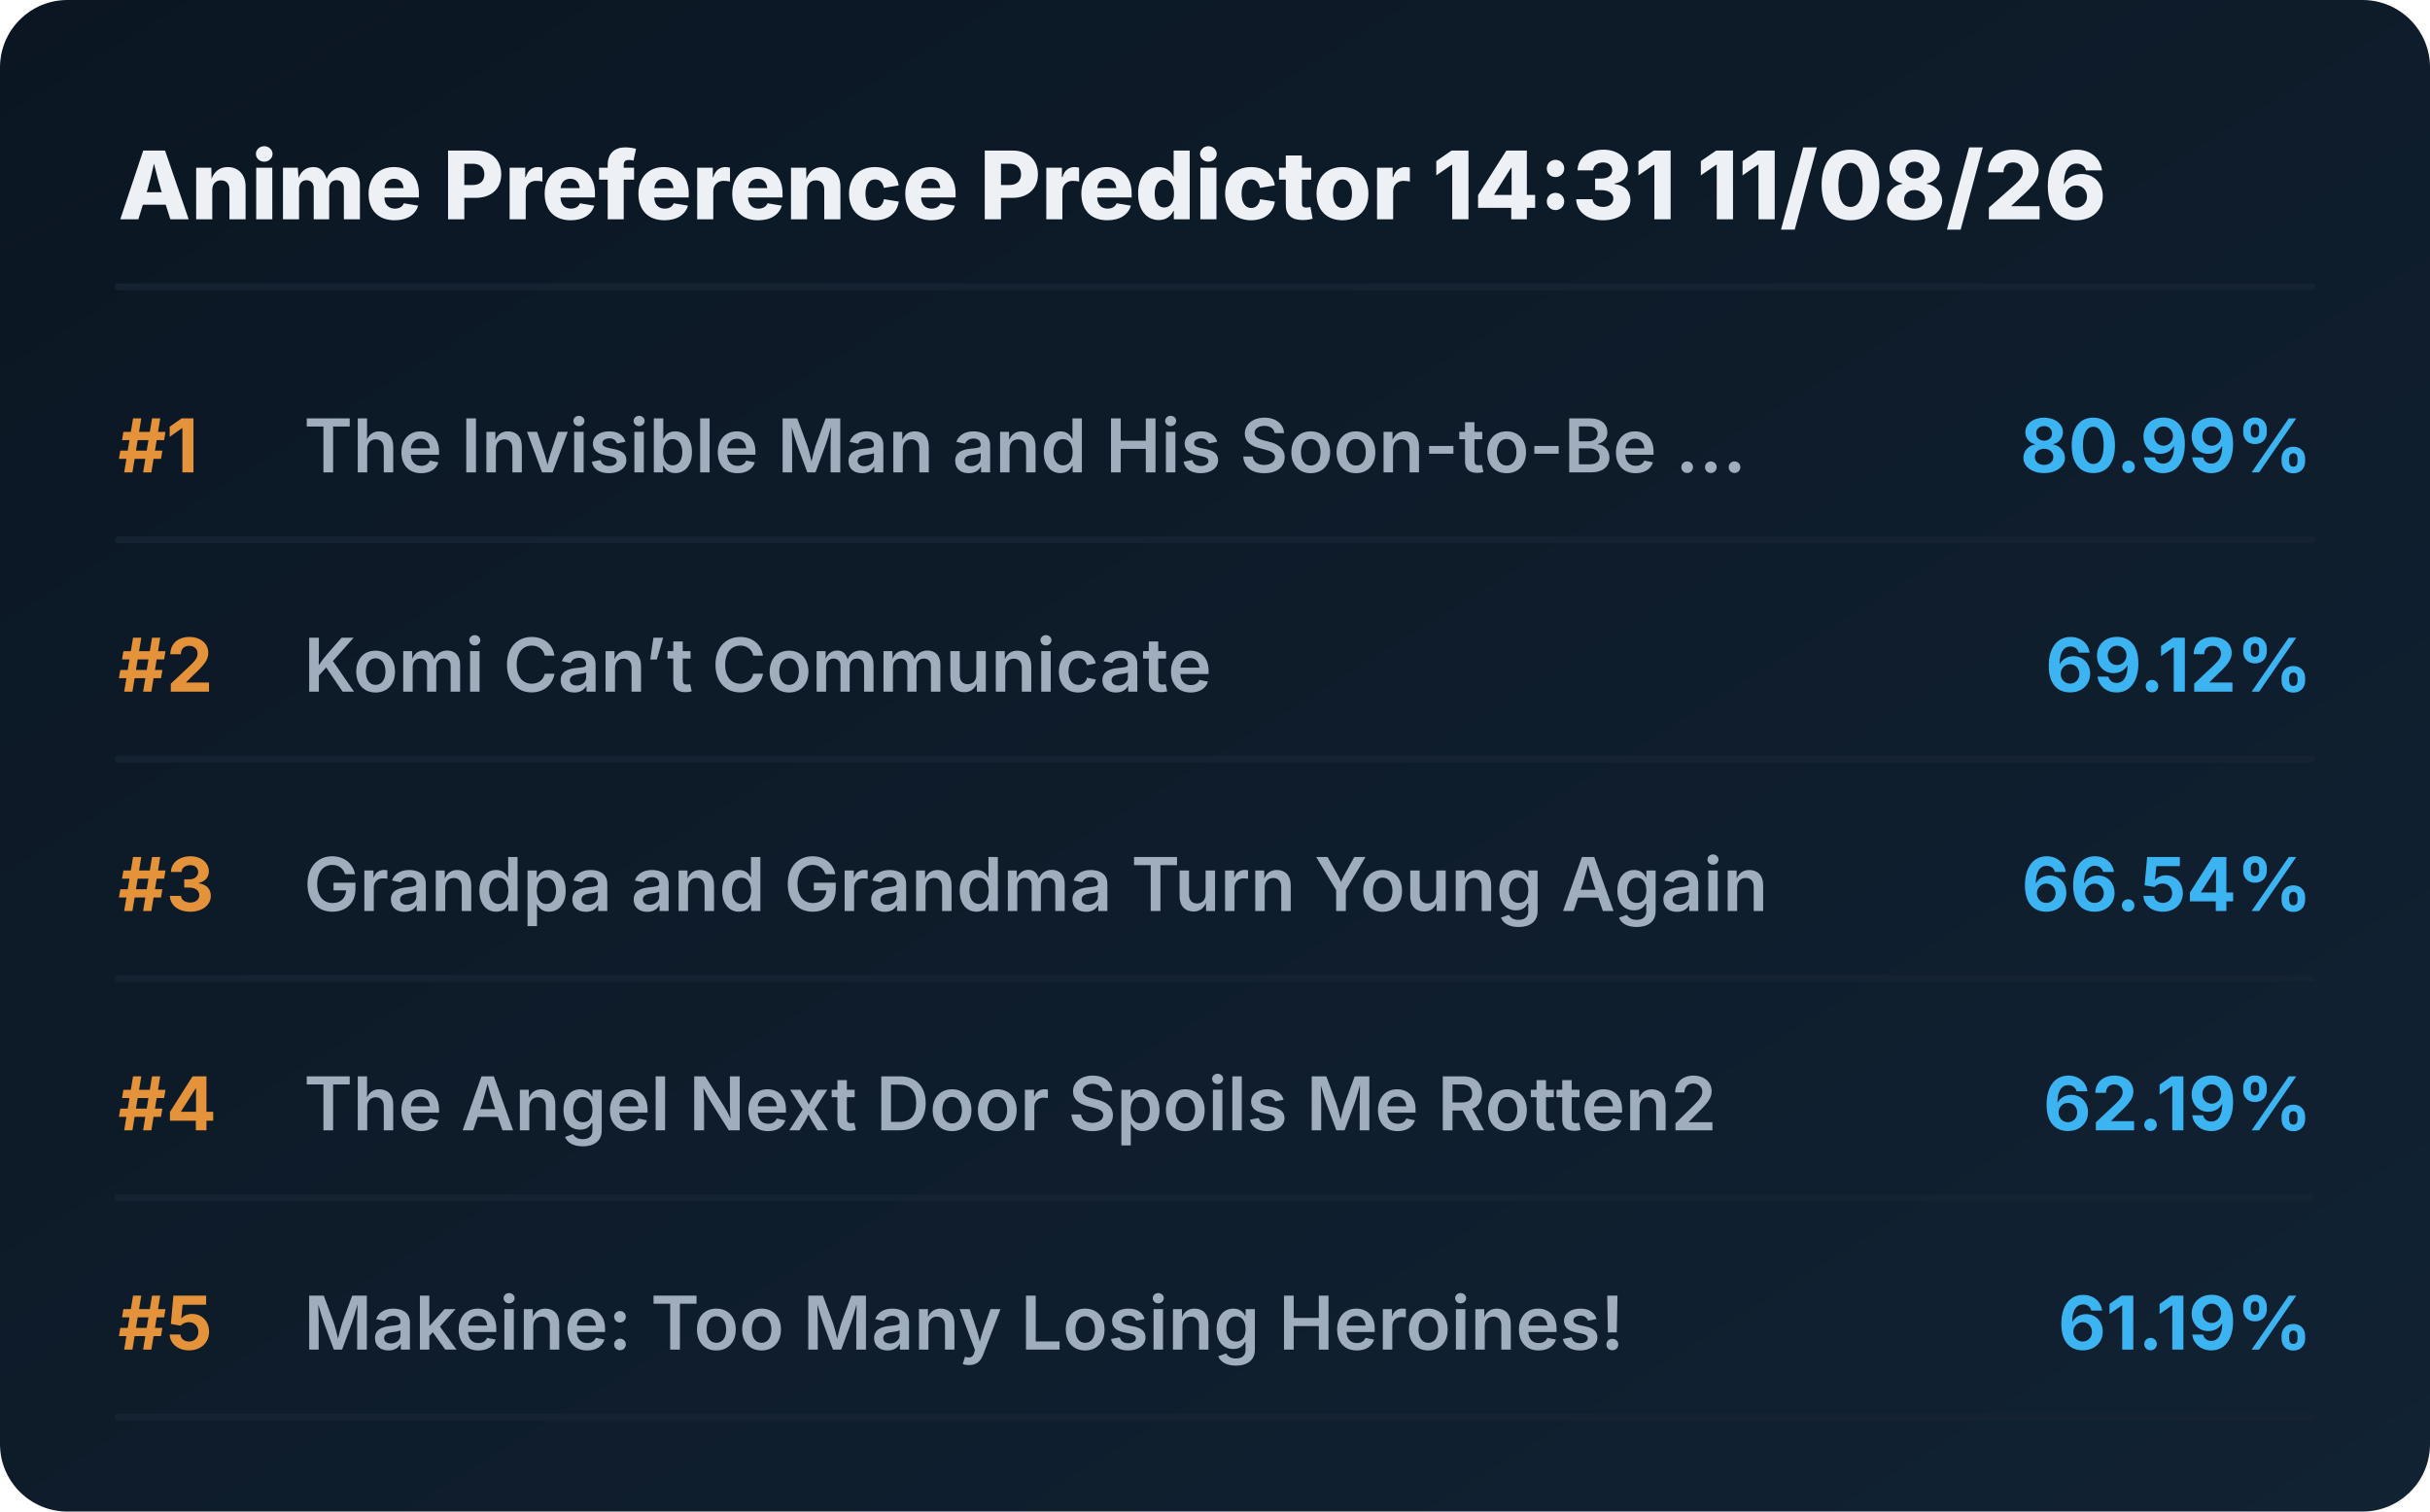
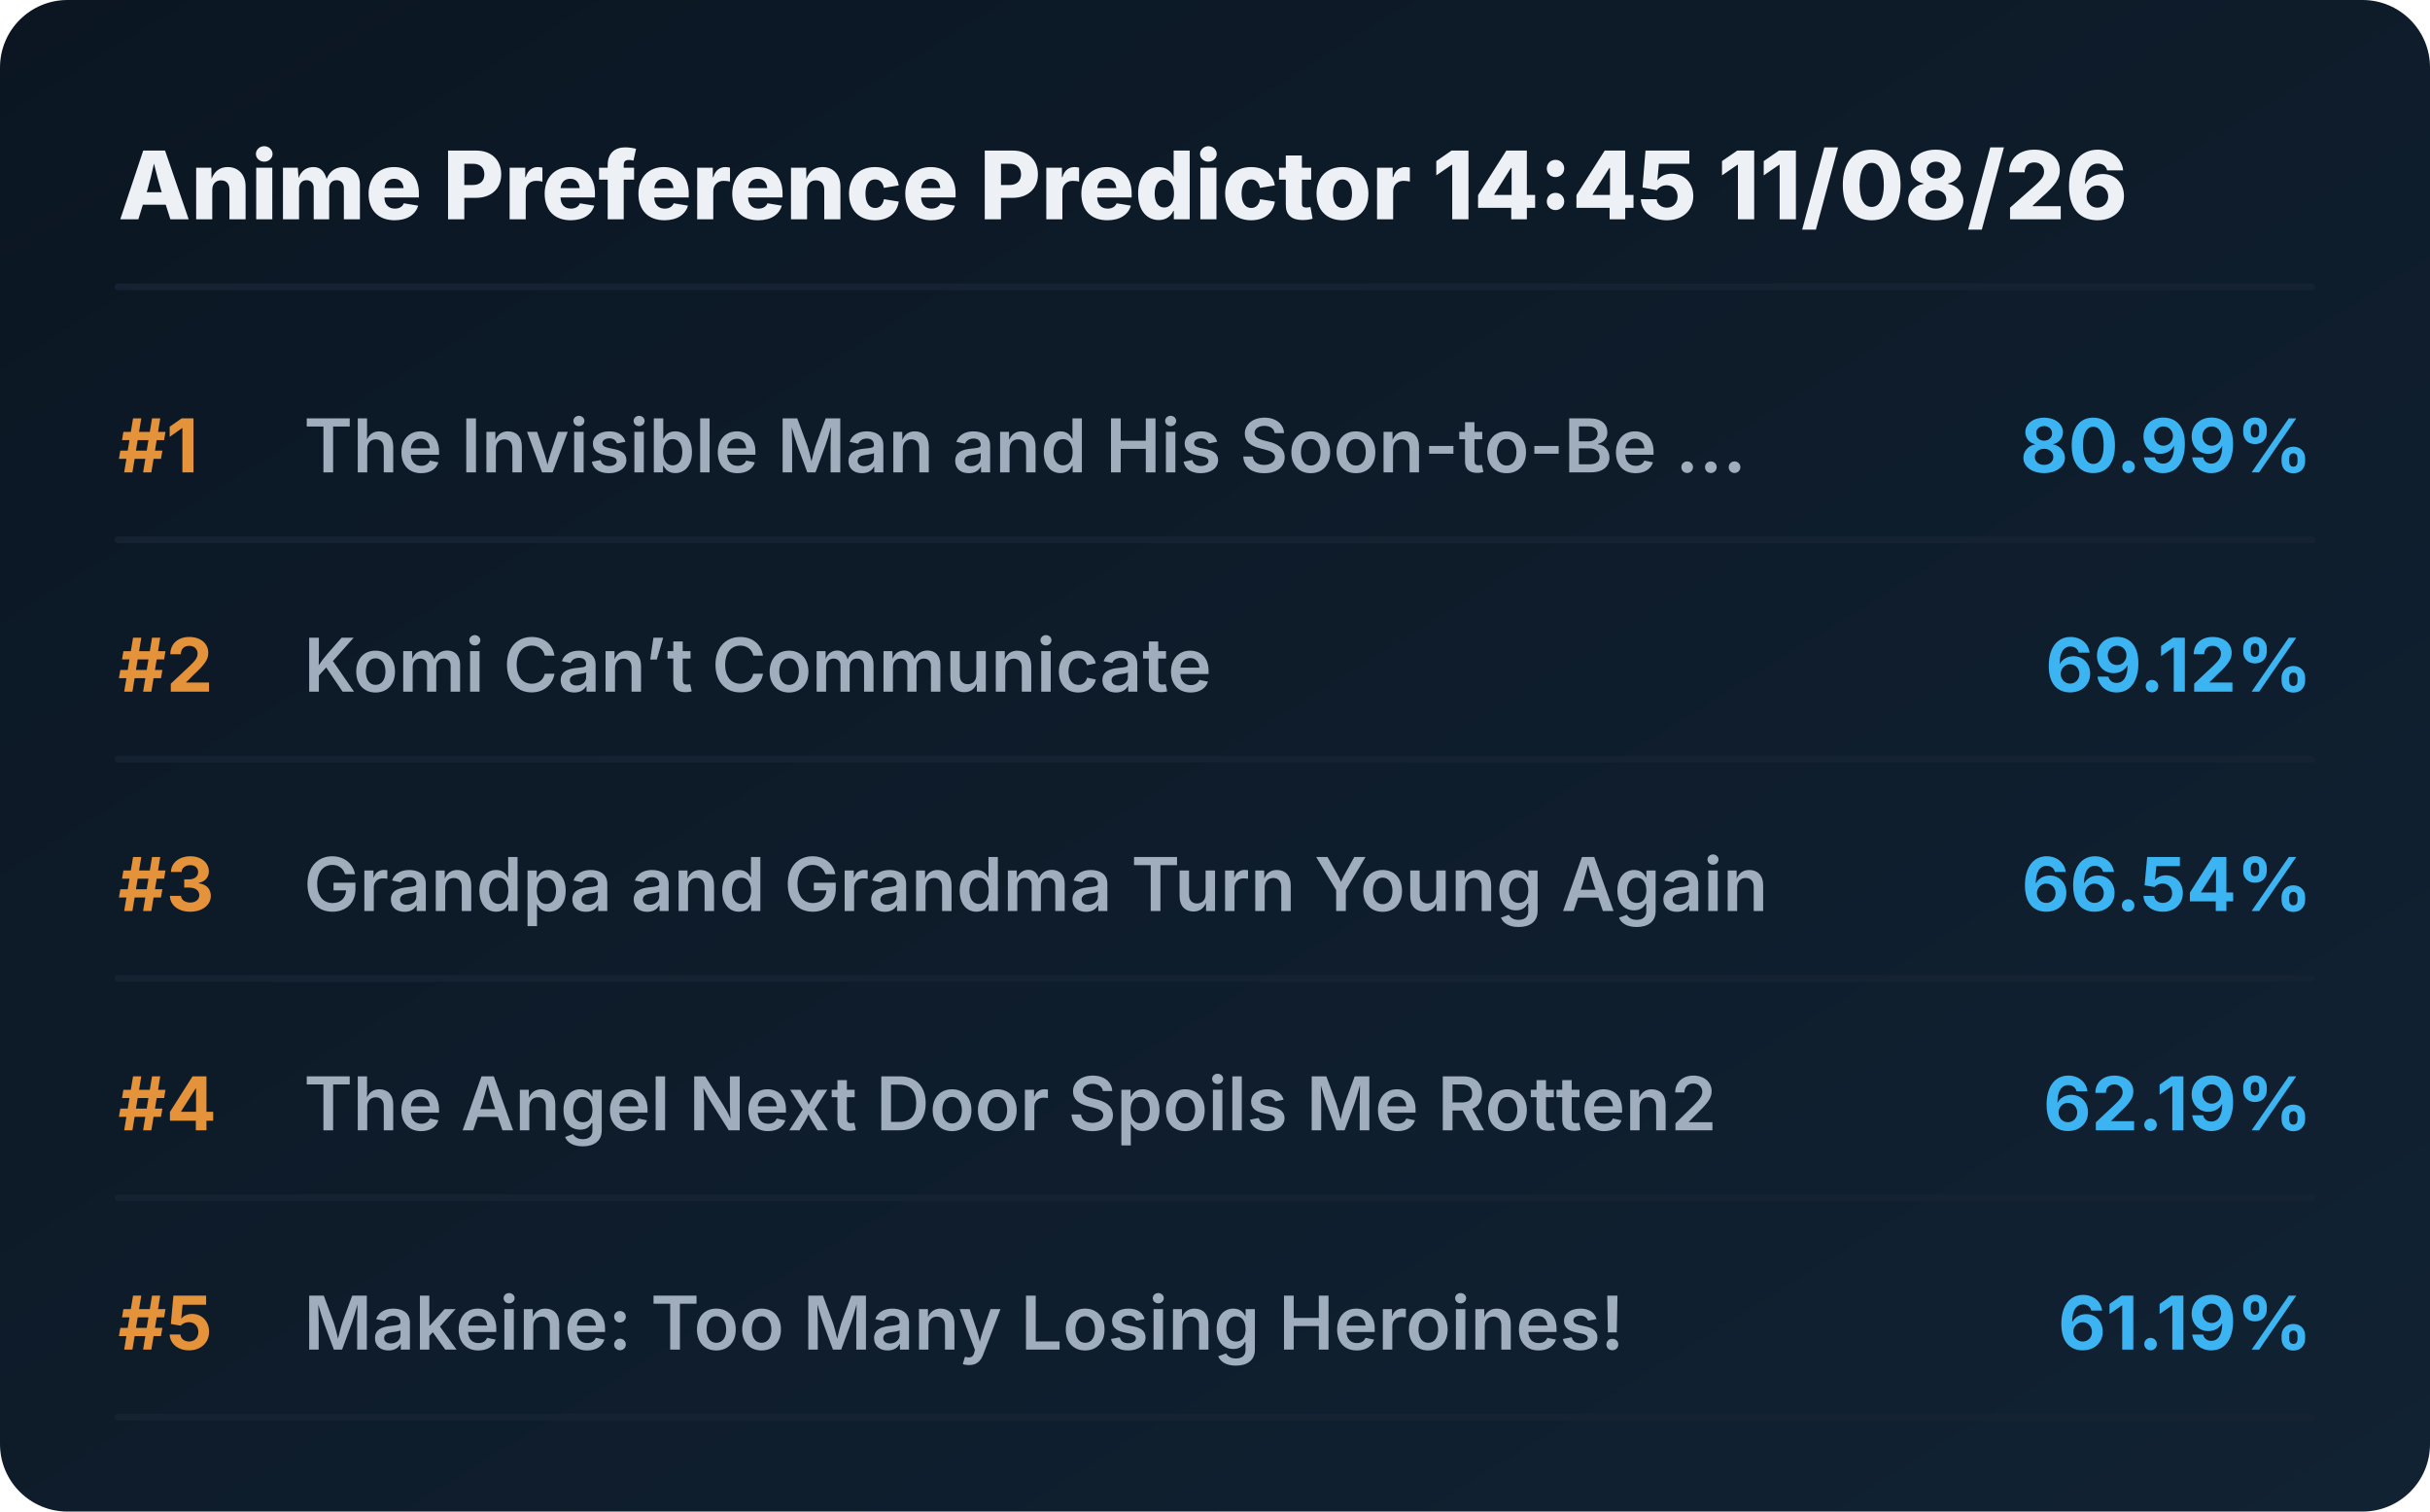
<svg xmlns="http://www.w3.org/2000/svg" viewBox="0 0 720 448" preserveAspectRatio="xMidYMid meet" style="width: 100%; height: auto; max-width: 720px;">
  <defs>
    <linearGradient id="boxGrad" x1="0%" y1="0%" x2="100%" y2="100%">
      <stop offset="0%" stop-color="#0b1622" />
      <stop offset="100%" stop-color="#112233" />
    </linearGradient>
    <clipPath id="titleClip">
      <rect x="90" y="0" width="510" height="100%" />
    </clipPath>
  </defs>
  <style>
    .bg { fill: url(#boxGrad); rx: 20px; }
    .header { font-family: 'Overpass', 'Inter', system-ui, sans-serif; font-weight: 800; font-size: 28px; fill: #edf1f5; }
    .rank { font-family: 'Overpass', 'Inter', system-ui, sans-serif; font-weight: 700; font-size: 22px; fill: #e5933a; }
    .title { font-family: 'Overpass', 'Inter', system-ui, sans-serif; font-weight: 600; font-size: 22px; fill: #9fadbd; }
    .score { font-family: 'Overpass', 'Inter', system-ui, sans-serif; font-weight: 700; font-size: 22px; fill: #3db4f2; }
    .line { stroke: #152232; stroke-width: 2; stroke-linecap: round; }
  </style>
  <rect class="bg" width="720" height="448" />
-   <text x="35" y="65" class="header">Anime Preference Predictor 14:31 11/08/26</text>
+   <text x="35" y="65" class="header">Anime Preference Predictor 14:45 11/08/26</text>
  <line x1="35" y1="85" x2="685" y2="85" class="line" />
  <g transform="translate(0, 0)">
    <text x="35" y="140" class="rank">#1</text>
    <text x="90" y="140" class="title">The Invisible Man and His Soon-to-Be ...</text>
    <text x="685" y="140" class="score" text-anchor="end">80.99%</text>
    <line x1="35" y1="160" x2="685" y2="160" class="line" />
  </g>
  <g transform="translate(0, 65)">
    <text x="35" y="140" class="rank">#2</text>
    <text x="90" y="140" class="title">Komi Can’t Communicate</text>
    <text x="685" y="140" class="score" text-anchor="end">69.12%</text>
    <line x1="35" y1="160" x2="685" y2="160" class="line" />
  </g>
  <g transform="translate(0, 130)">
    <text x="35" y="140" class="rank">#3</text>
    <text x="90" y="140" class="title">Grandpa and Grandma Turn Young Again</text>
    <text x="685" y="140" class="score" text-anchor="end">66.54%</text>
    <line x1="35" y1="160" x2="685" y2="160" class="line" />
  </g>
  <g transform="translate(0, 195)">
    <text x="35" y="140" class="rank">#4</text>
    <text x="90" y="140" class="title">The Angel Next Door Spoils Me Rotten2</text>
    <text x="685" y="140" class="score" text-anchor="end">62.19%</text>
    <line x1="35" y1="160" x2="685" y2="160" class="line" />
  </g>
  <g transform="translate(0, 260)">
    <text x="35" y="140" class="rank">#5</text>
    <text x="90" y="140" class="title">Makeine: Too Many Losing Heroines!</text>
    <text x="685" y="140" class="score" text-anchor="end">61.19%</text>
    <line x1="35" y1="160" x2="685" y2="160" class="line" />
  </g>
</svg>
